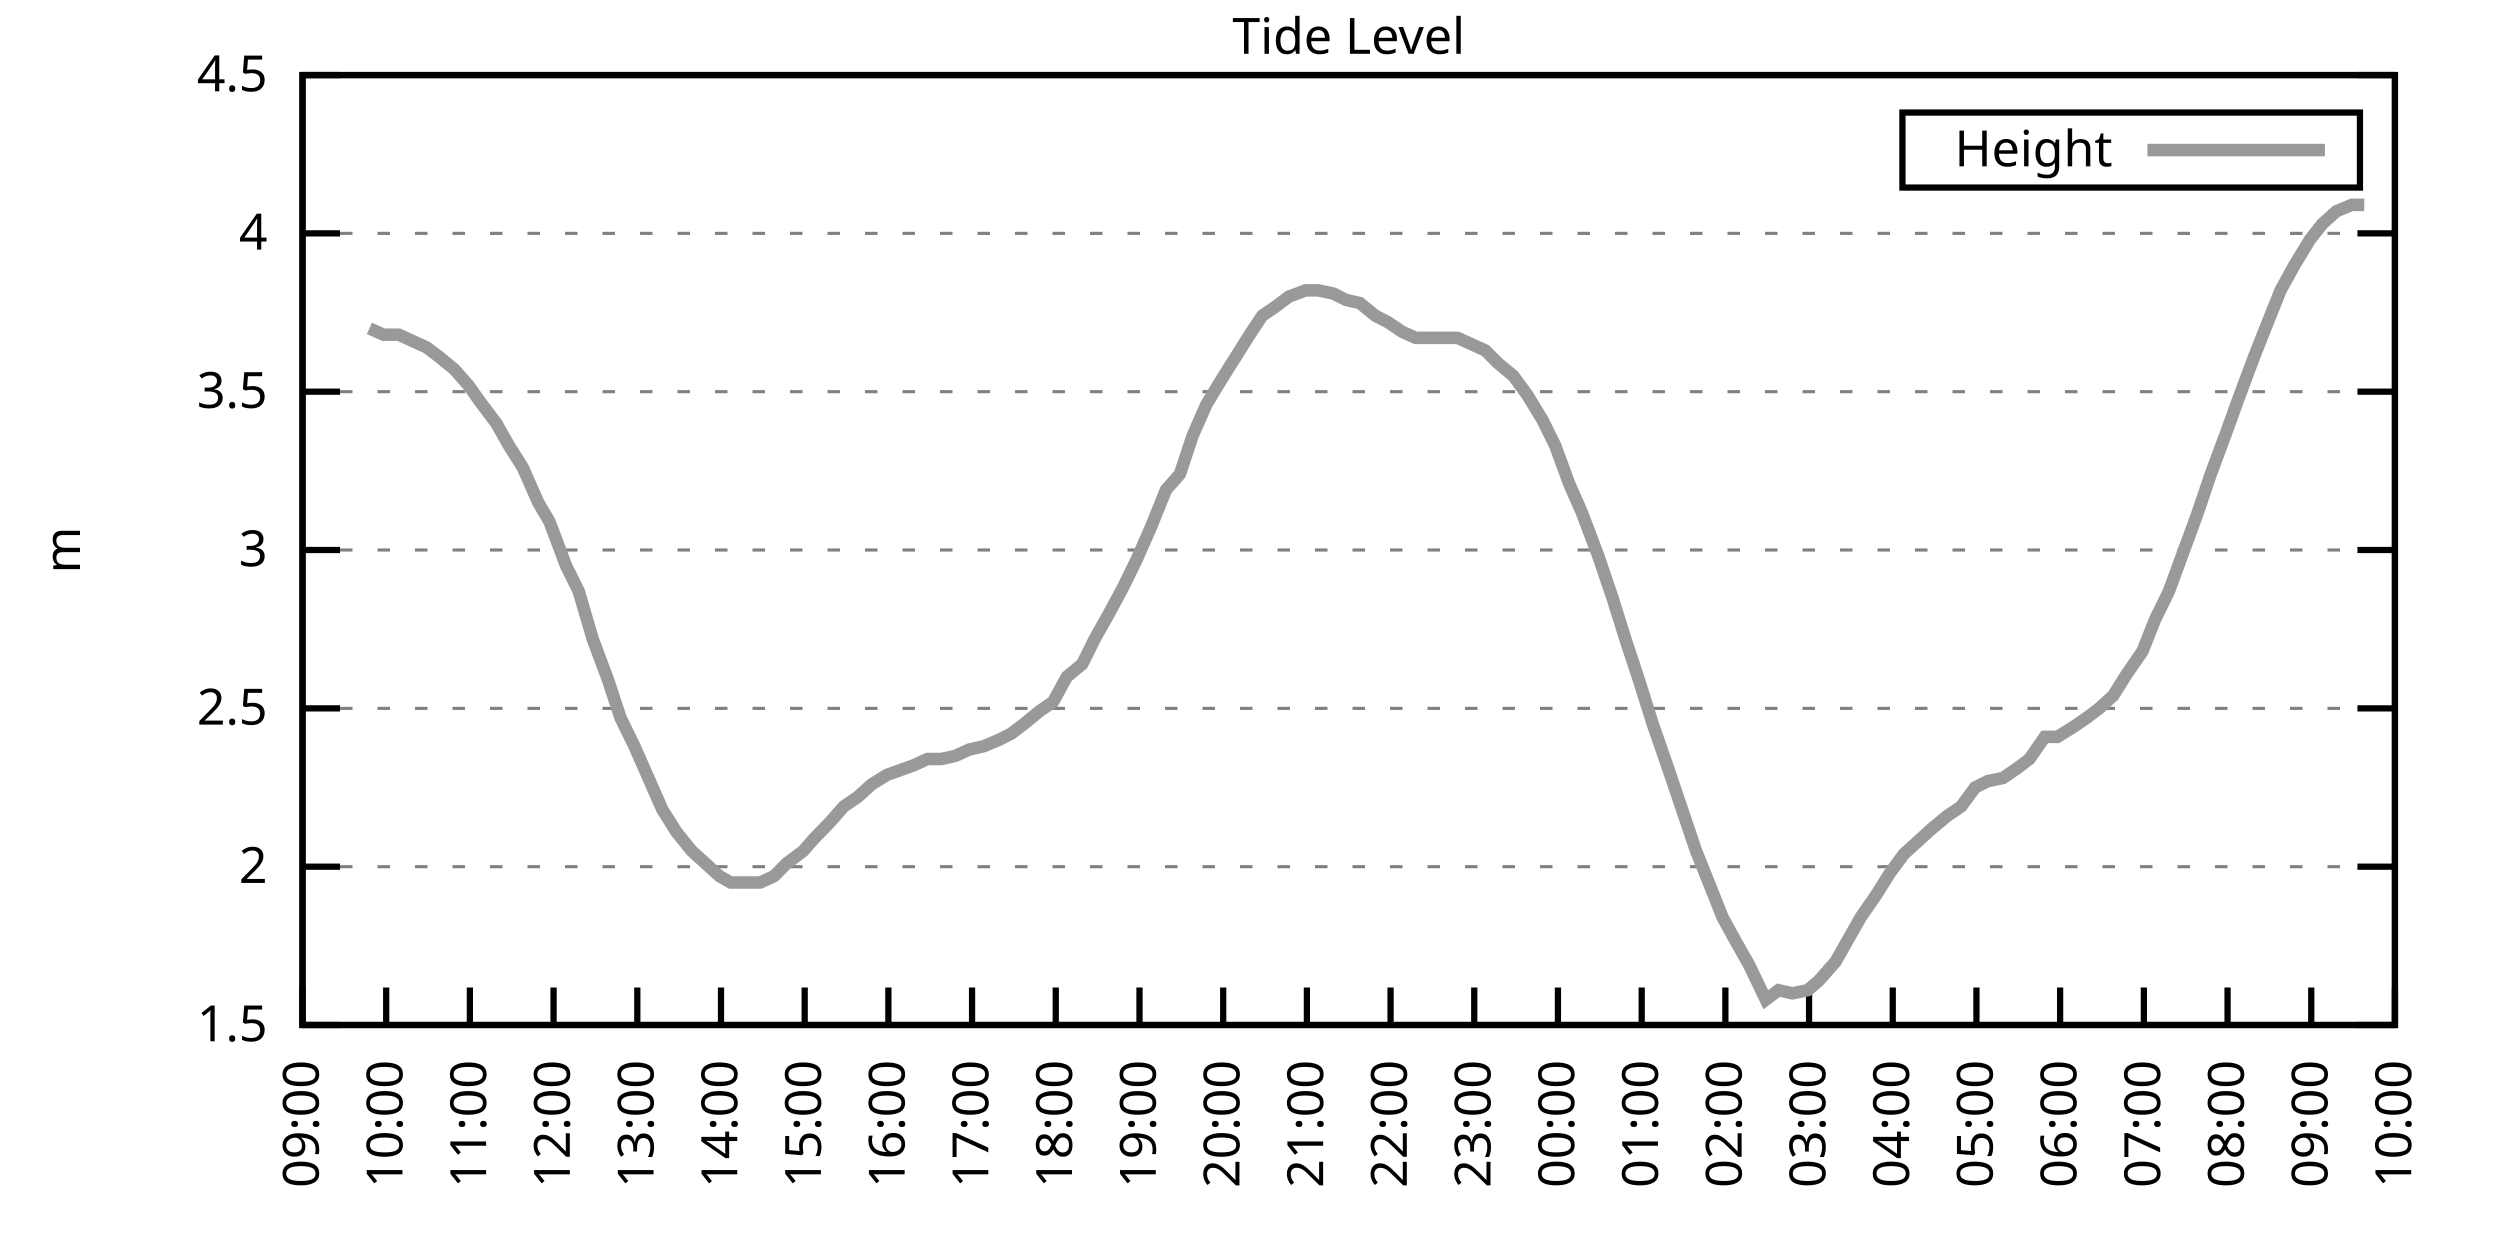
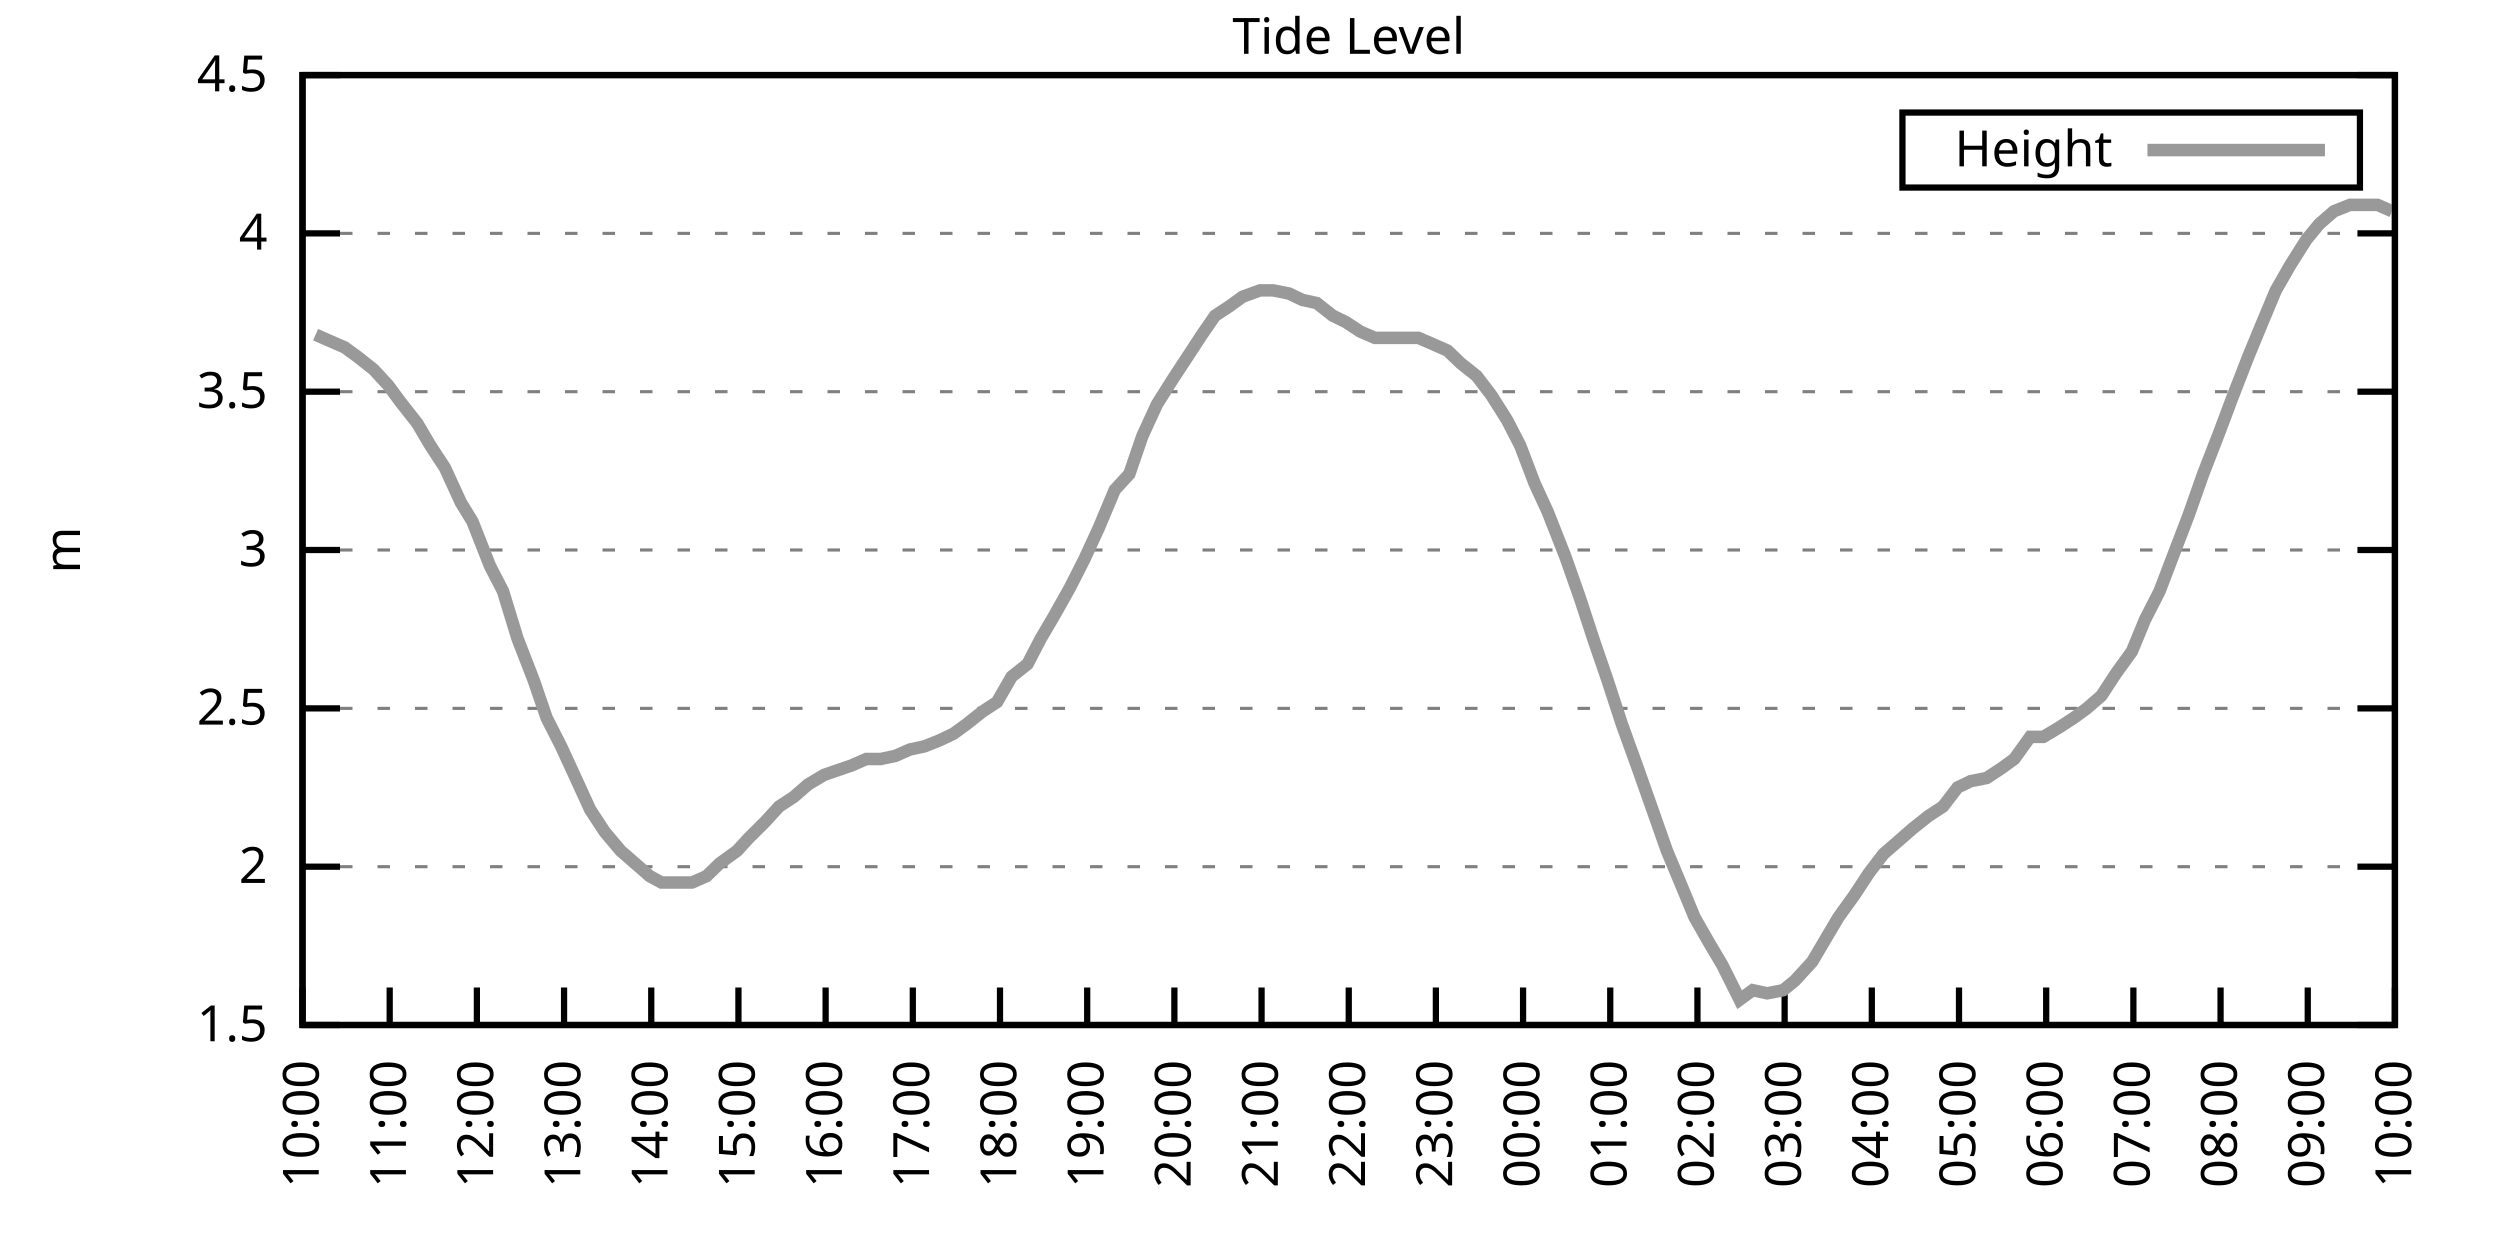
<svg xmlns="http://www.w3.org/2000/svg" xmlns:xlink="http://www.w3.org/1999/xlink" width="400" height="200" viewBox="0 0 400 200">
  <g id="gnuplot_canvas">
    <rect x="0" y="0" width="400" height="200" fill="none" />
    <defs>
      <circle id="gpDot" r="0.5" stroke-width="0.5" stroke="currentColor" />
      <path id="gpPt0" stroke-width="0.333" stroke="currentColor" d="M-1,0 h2 M0,-1 v2" />
      <path id="gpPt1" stroke-width="0.333" stroke="currentColor" d="M-1,-1 L1,1 M1,-1 L-1,1" />
      <path id="gpPt2" stroke-width="0.333" stroke="currentColor" d="M-1,0 L1,0 M0,-1 L0,1 M-1,-1 L1,1 M-1,1 L1,-1" />
      <rect id="gpPt3" stroke-width="0.333" stroke="currentColor" x="-1" y="-1" width="2" height="2" />
      <rect id="gpPt4" stroke-width="0.333" stroke="currentColor" fill="currentColor" x="-1" y="-1" width="2" height="2" />
      <circle id="gpPt5" stroke-width="0.333" stroke="currentColor" cx="0" cy="0" r="1" />
      <use xlink:href="#gpPt5" id="gpPt6" fill="currentColor" stroke="none" />
      <path id="gpPt7" stroke-width="0.333" stroke="currentColor" d="M0,-1.33 L-1.33,0.67 L1.33,0.67 z" />
      <use xlink:href="#gpPt7" id="gpPt8" fill="currentColor" stroke="none" />
      <use xlink:href="#gpPt7" id="gpPt9" stroke="currentColor" transform="rotate(180)" />
      <use xlink:href="#gpPt9" id="gpPt10" fill="currentColor" stroke="none" />
      <use xlink:href="#gpPt3" id="gpPt11" stroke="currentColor" transform="rotate(45)" />
      <use xlink:href="#gpPt11" id="gpPt12" fill="currentColor" stroke="none" />
      <path id="gpPt13" stroke-width="0.333" stroke="currentColor" d="M0,1.330 L1.265,0.411 L0.782,-1.067 L-0.782,-1.076 L-1.265,0.411 z" />
      <use xlink:href="#gpPt13" id="gpPt14" fill="currentColor" stroke="none" />
      <filter id="textbox" filterUnits="objectBoundingBox" x="0" y="0" height="1" width="1">
        <feFlood flood-color="white" flood-opacity="1" result="bgnd" />
        <feComposite in="SourceGraphic" in2="bgnd" operator="atop" />
      </filter>
      <filter id="greybox" filterUnits="objectBoundingBox" x="0" y="0" height="1" width="1">
        <feFlood flood-color="lightgrey" flood-opacity="1" result="grey" />
        <feComposite in="SourceGraphic" in2="grey" operator="atop" />
      </filter>
    </defs>
    <g fill="none" color="white" stroke="currentColor" stroke-width="1.00" stroke-linecap="butt" stroke-linejoin="miter">
</g>
    <g fill="none" color="black" stroke="currentColor" stroke-width="1.00" stroke-linecap="butt" stroke-linejoin="miter">
      <g stroke="none" shape-rendering="crispEdges">
        <polygon fill="rgb(255, 255, 255)" points="48.40,164.00 383.18,164.00 383.18,12.02 48.40,12.02 " />
      </g>
    </g>
    <g fill="none" color="black" stroke="currentColor" stroke-width="1.00" stroke-linecap="butt" stroke-linejoin="miter">
</g>
    <g fill="none" color="black" stroke="black" stroke-width="0.50" stroke-linecap="butt" stroke-linejoin="miter">
</g>
    <g fill="none" color="gray" stroke="currentColor" stroke-width="0.50" stroke-linecap="butt" stroke-linejoin="miter">
      <path stroke="gray" stroke-dasharray="2,4" class="gridline" d="M48.40,164.00 L383.19,164.00  " />
    </g>
    <g fill="none" color="gray" stroke="gray" stroke-width="1.00" stroke-linecap="butt" stroke-linejoin="miter">
</g>
    <g fill="none" color="black" stroke="currentColor" stroke-width="1.00" stroke-linecap="butt" stroke-linejoin="miter">
      <path stroke="black" d="M48.40,164.00 L54.40,164.00 M383.19,164.00 L377.19,164.00  " />
      <g transform="translate(42.80,166.60)" stroke="none" fill="black" font-family="Sans" font-size="8.00" text-anchor="end">
        <text>
          <tspan font-family="Sans"> 1.5</tspan>
        </text>
      </g>
    </g>
    <g fill="none" color="black" stroke="currentColor" stroke-width="1.00" stroke-linecap="butt" stroke-linejoin="miter">
</g>
    <g fill="none" color="black" stroke="black" stroke-width="0.50" stroke-linecap="butt" stroke-linejoin="miter">
</g>
    <g fill="none" color="gray" stroke="currentColor" stroke-width="0.50" stroke-linecap="butt" stroke-linejoin="miter">
      <path stroke="gray" stroke-dasharray="2,4" class="gridline" d="M48.40,138.67 L383.19,138.67  " />
    </g>
    <g fill="none" color="gray" stroke="gray" stroke-width="1.00" stroke-linecap="butt" stroke-linejoin="miter">
</g>
    <g fill="none" color="black" stroke="currentColor" stroke-width="1.00" stroke-linecap="butt" stroke-linejoin="miter">
      <path stroke="black" d="M48.40,138.67 L54.40,138.67 M383.19,138.67 L377.19,138.67  " />
      <g transform="translate(42.80,141.27)" stroke="none" fill="black" font-family="Sans" font-size="8.00" text-anchor="end">
        <text>
          <tspan font-family="Sans"> 2</tspan>
        </text>
      </g>
    </g>
    <g fill="none" color="black" stroke="currentColor" stroke-width="1.00" stroke-linecap="butt" stroke-linejoin="miter">
</g>
    <g fill="none" color="black" stroke="black" stroke-width="0.50" stroke-linecap="butt" stroke-linejoin="miter">
</g>
    <g fill="none" color="gray" stroke="currentColor" stroke-width="0.50" stroke-linecap="butt" stroke-linejoin="miter">
      <path stroke="gray" stroke-dasharray="2,4" class="gridline" d="M48.40,113.34 L383.19,113.34  " />
    </g>
    <g fill="none" color="gray" stroke="gray" stroke-width="1.00" stroke-linecap="butt" stroke-linejoin="miter">
</g>
    <g fill="none" color="black" stroke="currentColor" stroke-width="1.00" stroke-linecap="butt" stroke-linejoin="miter">
      <path stroke="black" d="M48.40,113.34 L54.40,113.34 M383.19,113.34 L377.19,113.34  " />
      <g transform="translate(42.80,115.94)" stroke="none" fill="black" font-family="Sans" font-size="8.00" text-anchor="end">
        <text>
          <tspan font-family="Sans"> 2.5</tspan>
        </text>
      </g>
    </g>
    <g fill="none" color="black" stroke="currentColor" stroke-width="1.00" stroke-linecap="butt" stroke-linejoin="miter">
</g>
    <g fill="none" color="black" stroke="black" stroke-width="0.50" stroke-linecap="butt" stroke-linejoin="miter">
</g>
    <g fill="none" color="gray" stroke="currentColor" stroke-width="0.50" stroke-linecap="butt" stroke-linejoin="miter">
      <path stroke="gray" stroke-dasharray="2,4" class="gridline" d="M48.40,88.00 L383.19,88.00  " />
    </g>
    <g fill="none" color="gray" stroke="gray" stroke-width="1.00" stroke-linecap="butt" stroke-linejoin="miter">
</g>
    <g fill="none" color="black" stroke="currentColor" stroke-width="1.00" stroke-linecap="butt" stroke-linejoin="miter">
      <path stroke="black" d="M48.40,88.00 L54.40,88.00 M383.19,88.00 L377.19,88.00  " />
      <g transform="translate(42.80,90.60)" stroke="none" fill="black" font-family="Sans" font-size="8.00" text-anchor="end">
        <text>
          <tspan font-family="Sans"> 3</tspan>
        </text>
      </g>
    </g>
    <g fill="none" color="black" stroke="currentColor" stroke-width="1.00" stroke-linecap="butt" stroke-linejoin="miter">
</g>
    <g fill="none" color="black" stroke="black" stroke-width="0.50" stroke-linecap="butt" stroke-linejoin="miter">
</g>
    <g fill="none" color="gray" stroke="currentColor" stroke-width="0.50" stroke-linecap="butt" stroke-linejoin="miter">
      <path stroke="gray" stroke-dasharray="2,4" class="gridline" d="M48.40,62.67 L383.19,62.67  " />
    </g>
    <g fill="none" color="gray" stroke="gray" stroke-width="1.00" stroke-linecap="butt" stroke-linejoin="miter">
</g>
    <g fill="none" color="black" stroke="currentColor" stroke-width="1.00" stroke-linecap="butt" stroke-linejoin="miter">
      <path stroke="black" d="M48.40,62.67 L54.40,62.67 M383.19,62.67 L377.19,62.67  " />
      <g transform="translate(42.80,65.27)" stroke="none" fill="black" font-family="Sans" font-size="8.00" text-anchor="end">
        <text>
          <tspan font-family="Sans"> 3.5</tspan>
        </text>
      </g>
    </g>
    <g fill="none" color="black" stroke="currentColor" stroke-width="1.00" stroke-linecap="butt" stroke-linejoin="miter">
</g>
    <g fill="none" color="black" stroke="black" stroke-width="0.50" stroke-linecap="butt" stroke-linejoin="miter">
</g>
    <g fill="none" color="gray" stroke="currentColor" stroke-width="0.50" stroke-linecap="butt" stroke-linejoin="miter">
      <path stroke="gray" stroke-dasharray="2,4" class="gridline" d="M48.40,37.34 L383.19,37.34  " />
    </g>
    <g fill="none" color="gray" stroke="gray" stroke-width="1.00" stroke-linecap="butt" stroke-linejoin="miter">
</g>
    <g fill="none" color="black" stroke="currentColor" stroke-width="1.00" stroke-linecap="butt" stroke-linejoin="miter">
      <path stroke="black" d="M48.40,37.34 L54.40,37.34 M383.19,37.34 L377.19,37.34  " />
      <g transform="translate(42.80,39.94)" stroke="none" fill="black" font-family="Sans" font-size="8.00" text-anchor="end">
        <text>
          <tspan font-family="Sans"> 4</tspan>
        </text>
      </g>
    </g>
    <g fill="none" color="black" stroke="currentColor" stroke-width="1.00" stroke-linecap="butt" stroke-linejoin="miter">
</g>
    <g fill="none" color="black" stroke="black" stroke-width="0.50" stroke-linecap="butt" stroke-linejoin="miter">
</g>
    <g fill="none" color="gray" stroke="currentColor" stroke-width="0.50" stroke-linecap="butt" stroke-linejoin="miter">
      <path stroke="gray" stroke-dasharray="2,4" class="gridline" d="M48.40,12.01 L383.19,12.01  " />
    </g>
    <g fill="none" color="gray" stroke="gray" stroke-width="1.00" stroke-linecap="butt" stroke-linejoin="miter">
</g>
    <g fill="none" color="black" stroke="currentColor" stroke-width="1.00" stroke-linecap="butt" stroke-linejoin="miter">
      <path stroke="black" d="M48.40,12.01 L54.40,12.01 M383.19,12.01 L377.19,12.01  " />
      <g transform="translate(42.80,14.61)" stroke="none" fill="black" font-family="Sans" font-size="8.00" text-anchor="end">
        <text>
          <tspan font-family="Sans"> 4.5</tspan>
        </text>
      </g>
    </g>
    <g fill="none" color="black" stroke="currentColor" stroke-width="1.00" stroke-linecap="butt" stroke-linejoin="miter">
      <path stroke="black" d="M48.40,164.00 L48.40,158.00  " />
      <g transform="translate(51.00,169.60) rotate(270.00)" stroke="none" fill="black" font-family="Sans" font-size="8.00" text-anchor="end">
        <text>
-           <tspan font-family="Sans">09:00</tspan>
-         </text>
-       </g>
-     </g>
-     <g fill="none" color="black" stroke="currentColor" stroke-width="1.00" stroke-linecap="butt" stroke-linejoin="miter">
-       <path stroke="black" d="M61.79,164.00 L61.79,158.00  " />
-       <g transform="translate(64.39,169.60) rotate(270.00)" stroke="none" fill="black" font-family="Sans" font-size="8.00" text-anchor="end">
-         <text>
          <tspan font-family="Sans">10:00</tspan>
        </text>
      </g>
    </g>
    <g fill="none" color="black" stroke="currentColor" stroke-width="1.00" stroke-linecap="butt" stroke-linejoin="miter">
-       <path stroke="black" d="M75.18,164.00 L75.18,158.00  " />
-       <g transform="translate(77.78,169.60) rotate(270.00)" stroke="none" fill="black" font-family="Sans" font-size="8.00" text-anchor="end">
+       <path stroke="black" d="M62.35,164.00 L62.35,158.00  " />
+       <g transform="translate(64.95,169.60) rotate(270.00)" stroke="none" fill="black" font-family="Sans" font-size="8.00" text-anchor="end">
        <text>
          <tspan font-family="Sans">11:00</tspan>
        </text>
      </g>
    </g>
    <g fill="none" color="black" stroke="currentColor" stroke-width="1.00" stroke-linecap="butt" stroke-linejoin="miter">
-       <path stroke="black" d="M88.57,164.00 L88.57,158.00  " />
-       <g transform="translate(91.17,169.60) rotate(270.00)" stroke="none" fill="black" font-family="Sans" font-size="8.00" text-anchor="end">
+       <path stroke="black" d="M76.30,164.00 L76.30,158.00  " />
+       <g transform="translate(78.90,169.60) rotate(270.00)" stroke="none" fill="black" font-family="Sans" font-size="8.00" text-anchor="end">
        <text>
          <tspan font-family="Sans">12:00</tspan>
        </text>
      </g>
    </g>
    <g fill="none" color="black" stroke="currentColor" stroke-width="1.00" stroke-linecap="butt" stroke-linejoin="miter">
-       <path stroke="black" d="M101.97,164.00 L101.97,158.00  " />
-       <g transform="translate(104.57,169.60) rotate(270.00)" stroke="none" fill="black" font-family="Sans" font-size="8.00" text-anchor="end">
+       <path stroke="black" d="M90.25,164.00 L90.25,158.00  " />
+       <g transform="translate(92.85,169.60) rotate(270.00)" stroke="none" fill="black" font-family="Sans" font-size="8.00" text-anchor="end">
        <text>
          <tspan font-family="Sans">13:00</tspan>
        </text>
      </g>
    </g>
    <g fill="none" color="black" stroke="currentColor" stroke-width="1.00" stroke-linecap="butt" stroke-linejoin="miter">
-       <path stroke="black" d="M115.36,164.00 L115.36,158.00  " />
-       <g transform="translate(117.96,169.60) rotate(270.00)" stroke="none" fill="black" font-family="Sans" font-size="8.00" text-anchor="end">
+       <path stroke="black" d="M104.20,164.00 L104.20,158.00  " />
+       <g transform="translate(106.80,169.60) rotate(270.00)" stroke="none" fill="black" font-family="Sans" font-size="8.00" text-anchor="end">
        <text>
          <tspan font-family="Sans">14:00</tspan>
        </text>
      </g>
    </g>
    <g fill="none" color="black" stroke="currentColor" stroke-width="1.00" stroke-linecap="butt" stroke-linejoin="miter">
-       <path stroke="black" d="M128.75,164.00 L128.75,158.00  " />
-       <g transform="translate(131.35,169.60) rotate(270.00)" stroke="none" fill="black" font-family="Sans" font-size="8.00" text-anchor="end">
+       <path stroke="black" d="M118.15,164.00 L118.15,158.00  " />
+       <g transform="translate(120.75,169.60) rotate(270.00)" stroke="none" fill="black" font-family="Sans" font-size="8.00" text-anchor="end">
        <text>
          <tspan font-family="Sans">15:00</tspan>
        </text>
      </g>
    </g>
    <g fill="none" color="black" stroke="currentColor" stroke-width="1.00" stroke-linecap="butt" stroke-linejoin="miter">
-       <path stroke="black" d="M142.14,164.00 L142.14,158.00  " />
-       <g transform="translate(144.74,169.60) rotate(270.00)" stroke="none" fill="black" font-family="Sans" font-size="8.00" text-anchor="end">
+       <path stroke="black" d="M132.10,164.00 L132.10,158.00  " />
+       <g transform="translate(134.70,169.60) rotate(270.00)" stroke="none" fill="black" font-family="Sans" font-size="8.00" text-anchor="end">
        <text>
          <tspan font-family="Sans">16:00</tspan>
        </text>
      </g>
    </g>
    <g fill="none" color="black" stroke="currentColor" stroke-width="1.00" stroke-linecap="butt" stroke-linejoin="miter">
-       <path stroke="black" d="M155.53,164.00 L155.53,158.00  " />
-       <g transform="translate(158.13,169.60) rotate(270.00)" stroke="none" fill="black" font-family="Sans" font-size="8.00" text-anchor="end">
+       <path stroke="black" d="M146.05,164.00 L146.05,158.00  " />
+       <g transform="translate(148.65,169.60) rotate(270.00)" stroke="none" fill="black" font-family="Sans" font-size="8.00" text-anchor="end">
        <text>
          <tspan font-family="Sans">17:00</tspan>
        </text>
      </g>
    </g>
    <g fill="none" color="black" stroke="currentColor" stroke-width="1.00" stroke-linecap="butt" stroke-linejoin="miter">
-       <path stroke="black" d="M168.92,164.00 L168.92,158.00  " />
-       <g transform="translate(171.52,169.60) rotate(270.00)" stroke="none" fill="black" font-family="Sans" font-size="8.00" text-anchor="end">
+       <path stroke="black" d="M160.00,164.00 L160.00,158.00  " />
+       <g transform="translate(162.60,169.60) rotate(270.00)" stroke="none" fill="black" font-family="Sans" font-size="8.00" text-anchor="end">
        <text>
          <tspan font-family="Sans">18:00</tspan>
        </text>
      </g>
    </g>
    <g fill="none" color="black" stroke="currentColor" stroke-width="1.00" stroke-linecap="butt" stroke-linejoin="miter">
-       <path stroke="black" d="M182.32,164.00 L182.32,158.00  " />
-       <g transform="translate(184.92,169.60) rotate(270.00)" stroke="none" fill="black" font-family="Sans" font-size="8.00" text-anchor="end">
+       <path stroke="black" d="M173.95,164.00 L173.95,158.00  " />
+       <g transform="translate(176.55,169.60) rotate(270.00)" stroke="none" fill="black" font-family="Sans" font-size="8.00" text-anchor="end">
        <text>
          <tspan font-family="Sans">19:00</tspan>
        </text>
      </g>
    </g>
    <g fill="none" color="black" stroke="currentColor" stroke-width="1.00" stroke-linecap="butt" stroke-linejoin="miter">
-       <path stroke="black" d="M195.71,164.00 L195.71,158.00  " />
-       <g transform="translate(198.31,169.60) rotate(270.00)" stroke="none" fill="black" font-family="Sans" font-size="8.00" text-anchor="end">
+       <path stroke="black" d="M187.90,164.00 L187.90,158.00  " />
+       <g transform="translate(190.50,169.60) rotate(270.00)" stroke="none" fill="black" font-family="Sans" font-size="8.00" text-anchor="end">
        <text>
          <tspan font-family="Sans">20:00</tspan>
        </text>
      </g>
    </g>
    <g fill="none" color="black" stroke="currentColor" stroke-width="1.00" stroke-linecap="butt" stroke-linejoin="miter">
-       <path stroke="black" d="M209.10,164.00 L209.10,158.00  " />
-       <g transform="translate(211.70,169.60) rotate(270.00)" stroke="none" fill="black" font-family="Sans" font-size="8.00" text-anchor="end">
+       <path stroke="black" d="M201.85,164.00 L201.85,158.00  " />
+       <g transform="translate(204.45,169.60) rotate(270.00)" stroke="none" fill="black" font-family="Sans" font-size="8.00" text-anchor="end">
        <text>
          <tspan font-family="Sans">21:00</tspan>
        </text>
      </g>
    </g>
    <g fill="none" color="black" stroke="currentColor" stroke-width="1.00" stroke-linecap="butt" stroke-linejoin="miter">
-       <path stroke="black" d="M222.49,164.00 L222.49,158.00  " />
-       <g transform="translate(225.09,169.60) rotate(270.00)" stroke="none" fill="black" font-family="Sans" font-size="8.00" text-anchor="end">
+       <path stroke="black" d="M215.80,164.00 L215.80,158.00  " />
+       <g transform="translate(218.40,169.60) rotate(270.00)" stroke="none" fill="black" font-family="Sans" font-size="8.00" text-anchor="end">
        <text>
          <tspan font-family="Sans">22:00</tspan>
        </text>
      </g>
    </g>
    <g fill="none" color="black" stroke="currentColor" stroke-width="1.00" stroke-linecap="butt" stroke-linejoin="miter">
-       <path stroke="black" d="M235.88,164.00 L235.88,158.00  " />
-       <g transform="translate(238.48,169.60) rotate(270.00)" stroke="none" fill="black" font-family="Sans" font-size="8.00" text-anchor="end">
+       <path stroke="black" d="M229.74,164.00 L229.74,158.00  " />
+       <g transform="translate(232.34,169.60) rotate(270.00)" stroke="none" fill="black" font-family="Sans" font-size="8.00" text-anchor="end">
        <text>
          <tspan font-family="Sans">23:00</tspan>
        </text>
      </g>
    </g>
    <g fill="none" color="black" stroke="currentColor" stroke-width="1.00" stroke-linecap="butt" stroke-linejoin="miter">
-       <path stroke="black" d="M249.27,164.00 L249.27,158.00  " />
-       <g transform="translate(251.87,169.60) rotate(270.00)" stroke="none" fill="black" font-family="Sans" font-size="8.00" text-anchor="end">
+       <path stroke="black" d="M243.69,164.00 L243.69,158.00  " />
+       <g transform="translate(246.29,169.60) rotate(270.00)" stroke="none" fill="black" font-family="Sans" font-size="8.00" text-anchor="end">
        <text>
          <tspan font-family="Sans">00:00</tspan>
        </text>
      </g>
    </g>
    <g fill="none" color="black" stroke="currentColor" stroke-width="1.00" stroke-linecap="butt" stroke-linejoin="miter">
-       <path stroke="black" d="M262.67,164.00 L262.67,158.00  " />
-       <g transform="translate(265.27,169.60) rotate(270.00)" stroke="none" fill="black" font-family="Sans" font-size="8.00" text-anchor="end">
+       <path stroke="black" d="M257.64,164.00 L257.64,158.00  " />
+       <g transform="translate(260.24,169.60) rotate(270.00)" stroke="none" fill="black" font-family="Sans" font-size="8.00" text-anchor="end">
        <text>
          <tspan font-family="Sans">01:00</tspan>
        </text>
      </g>
    </g>
    <g fill="none" color="black" stroke="currentColor" stroke-width="1.00" stroke-linecap="butt" stroke-linejoin="miter">
-       <path stroke="black" d="M276.06,164.00 L276.06,158.00  " />
-       <g transform="translate(278.66,169.60) rotate(270.00)" stroke="none" fill="black" font-family="Sans" font-size="8.00" text-anchor="end">
+       <path stroke="black" d="M271.59,164.00 L271.59,158.00  " />
+       <g transform="translate(274.19,169.60) rotate(270.00)" stroke="none" fill="black" font-family="Sans" font-size="8.00" text-anchor="end">
        <text>
          <tspan font-family="Sans">02:00</tspan>
        </text>
      </g>
    </g>
    <g fill="none" color="black" stroke="currentColor" stroke-width="1.00" stroke-linecap="butt" stroke-linejoin="miter">
-       <path stroke="black" d="M289.45,164.00 L289.45,158.00  " />
-       <g transform="translate(292.05,169.60) rotate(270.00)" stroke="none" fill="black" font-family="Sans" font-size="8.00" text-anchor="end">
+       <path stroke="black" d="M285.54,164.00 L285.54,158.00  " />
+       <g transform="translate(288.14,169.60) rotate(270.00)" stroke="none" fill="black" font-family="Sans" font-size="8.00" text-anchor="end">
        <text>
          <tspan font-family="Sans">03:00</tspan>
        </text>
      </g>
    </g>
    <g fill="none" color="black" stroke="currentColor" stroke-width="1.00" stroke-linecap="butt" stroke-linejoin="miter">
-       <path stroke="black" d="M302.84,164.00 L302.84,158.00  " />
-       <g transform="translate(305.44,169.60) rotate(270.00)" stroke="none" fill="black" font-family="Sans" font-size="8.00" text-anchor="end">
+       <path stroke="black" d="M299.49,164.00 L299.49,158.00  " />
+       <g transform="translate(302.09,169.60) rotate(270.00)" stroke="none" fill="black" font-family="Sans" font-size="8.00" text-anchor="end">
        <text>
          <tspan font-family="Sans">04:00</tspan>
        </text>
      </g>
    </g>
    <g fill="none" color="black" stroke="currentColor" stroke-width="1.00" stroke-linecap="butt" stroke-linejoin="miter">
-       <path stroke="black" d="M316.23,164.00 L316.23,158.00  " />
-       <g transform="translate(318.83,169.60) rotate(270.00)" stroke="none" fill="black" font-family="Sans" font-size="8.00" text-anchor="end">
+       <path stroke="black" d="M313.44,164.00 L313.44,158.00  " />
+       <g transform="translate(316.04,169.60) rotate(270.00)" stroke="none" fill="black" font-family="Sans" font-size="8.00" text-anchor="end">
        <text>
          <tspan font-family="Sans">05:00</tspan>
        </text>
      </g>
    </g>
    <g fill="none" color="black" stroke="currentColor" stroke-width="1.00" stroke-linecap="butt" stroke-linejoin="miter">
-       <path stroke="black" d="M329.62,164.00 L329.62,158.00  " />
-       <g transform="translate(332.22,169.60) rotate(270.00)" stroke="none" fill="black" font-family="Sans" font-size="8.00" text-anchor="end">
+       <path stroke="black" d="M327.39,164.00 L327.39,158.00  " />
+       <g transform="translate(329.99,169.60) rotate(270.00)" stroke="none" fill="black" font-family="Sans" font-size="8.00" text-anchor="end">
        <text>
          <tspan font-family="Sans">06:00</tspan>
        </text>
      </g>
    </g>
    <g fill="none" color="black" stroke="currentColor" stroke-width="1.00" stroke-linecap="butt" stroke-linejoin="miter">
-       <path stroke="black" d="M343.02,164.00 L343.02,158.00  " />
-       <g transform="translate(345.62,169.60) rotate(270.00)" stroke="none" fill="black" font-family="Sans" font-size="8.00" text-anchor="end">
+       <path stroke="black" d="M341.34,164.00 L341.34,158.00  " />
+       <g transform="translate(343.94,169.60) rotate(270.00)" stroke="none" fill="black" font-family="Sans" font-size="8.00" text-anchor="end">
        <text>
          <tspan font-family="Sans">07:00</tspan>
        </text>
      </g>
    </g>
    <g fill="none" color="black" stroke="currentColor" stroke-width="1.00" stroke-linecap="butt" stroke-linejoin="miter">
-       <path stroke="black" d="M356.41,164.00 L356.41,158.00  " />
-       <g transform="translate(359.01,169.60) rotate(270.00)" stroke="none" fill="black" font-family="Sans" font-size="8.00" text-anchor="end">
+       <path stroke="black" d="M355.29,164.00 L355.29,158.00  " />
+       <g transform="translate(357.89,169.60) rotate(270.00)" stroke="none" fill="black" font-family="Sans" font-size="8.00" text-anchor="end">
        <text>
          <tspan font-family="Sans">08:00</tspan>
        </text>
      </g>
    </g>
    <g fill="none" color="black" stroke="currentColor" stroke-width="1.00" stroke-linecap="butt" stroke-linejoin="miter">
-       <path stroke="black" d="M369.80,164.00 L369.80,158.00  " />
-       <g transform="translate(372.40,169.60) rotate(270.00)" stroke="none" fill="black" font-family="Sans" font-size="8.00" text-anchor="end">
+       <path stroke="black" d="M369.24,164.00 L369.24,158.00  " />
+       <g transform="translate(371.84,169.60) rotate(270.00)" stroke="none" fill="black" font-family="Sans" font-size="8.00" text-anchor="end">
        <text>
          <tspan font-family="Sans">09:00</tspan>
        </text>
      </g>
    </g>
    <g fill="none" color="black" stroke="currentColor" stroke-width="1.00" stroke-linecap="butt" stroke-linejoin="miter">
      <path stroke="black" d="M383.19,164.00 L383.19,158.00  " />
      <g transform="translate(385.79,169.60) rotate(270.00)" stroke="none" fill="black" font-family="Sans" font-size="8.00" text-anchor="end">
        <text>
          <tspan font-family="Sans">10:00</tspan>
        </text>
      </g>
    </g>
    <g fill="none" color="black" stroke="currentColor" stroke-width="1.00" stroke-linecap="butt" stroke-linejoin="miter">
</g>
    <g fill="none" color="black" stroke="currentColor" stroke-width="1.00" stroke-linecap="butt" stroke-linejoin="miter">
      <path stroke="black" d="M48.40,12.01 L48.40,164.00 L383.19,164.00 L383.19,12.01 L48.40,12.01 Z  " />
    </g>
    <g fill="none" color="black" stroke="currentColor" stroke-width="1.00" stroke-linecap="butt" stroke-linejoin="miter">
</g>
    <g fill="none" color="black" stroke="currentColor" stroke-width="1.00" stroke-linecap="butt" stroke-linejoin="miter">
      <path stroke="black" d="M304.39,30.01 L304.39,18.01 L377.59,18.01 L377.59,30.01 L304.39,30.01 Z  " />
    </g>
    <g id="Tide_level_plot_1">
      <g fill="none" color="white" stroke="black" stroke-width="2.00" stroke-linecap="butt" stroke-linejoin="miter">
</g>
      <g fill="none" color="black" stroke="currentColor" stroke-width="2.00" stroke-linecap="butt" stroke-linejoin="miter">
        <g transform="translate(337.99,26.61)" stroke="none" fill="black" font-family="Sans" font-size="8.00" text-anchor="end">
          <text>
            <tspan font-family="Sans">Height</tspan>
          </text>
        </g>
      </g>
      <g fill="none" color="black" stroke="currentColor" stroke-width="2.00" stroke-linecap="butt" stroke-linejoin="miter">
-         <path stroke="rgb(153, 153, 153)" d="M343.59,24.01 L371.99,24.01 M59.11,52.54 L61.35,53.55 L63.80,53.55 L66.03,54.57 L68.26,55.58 L70.27,57.10   L72.73,59.13 L74.96,61.66 L76.75,64.19 L79.42,67.74 L81.43,71.29 L83.66,74.83 L86.12,80.41 L87.91,83.45   L90.58,90.54 L92.59,94.59 L94.82,102.19 L97.28,108.78 L99.29,114.86 L101.52,119.42 L103.75,124.48 L105.98,129.55   L108.22,133.10 L110.67,136.14 L112.90,138.16 L115.13,140.19 L116.92,141.20 L119.38,141.20 L121.61,141.20 L123.84,140.19   L125.85,138.16 L128.53,136.14 L130.31,134.11 L132.77,131.58 L135.00,129.04 L137.23,127.52 L139.46,125.50 L141.92,123.98   L146.16,122.46 L148.39,121.44 L150.62,121.44 L152.85,120.94 L155.09,119.92 L157.32,119.42 L159.77,118.40 L161.78,117.39   L163.79,115.87 L166.25,113.84 L168.48,112.32 L170.71,108.27 L173.17,106.24 L175.17,102.19 L177.18,98.64 L179.64,94.08   L181.87,89.52 L184.10,84.46 L186.56,78.38 L188.79,75.85 L190.80,69.77 L193.03,64.70 L195.48,60.65 L197.72,57.10   L199.95,53.55 L201.96,50.51 L204.19,48.99 L206.20,47.47 L208.88,46.46 L210.88,46.46 L213.34,46.97 L215.35,47.98   L217.58,48.49 L220.04,50.51 L222.04,51.53 L224.28,53.05 L226.51,54.06 L228.74,54.06 L230.97,54.06 L233.20,54.06   L235.44,55.07 L237.67,56.09 L239.68,58.11 L242.13,60.14 L244.36,63.18 L246.82,67.23 L248.83,71.29 L251.06,77.37   L253.07,81.93 L255.75,89.02 L257.98,95.60 L260.21,102.70 L262.22,108.78 L264.45,115.87 L266.91,122.96 L269.14,129.55   L271.37,136.14 L273.60,141.71 L275.61,146.77 L277.84,150.83 L279.85,154.37 L282.53,159.95 L284.54,158.43 L286.77,158.93   L289.23,158.43 L291.01,156.91 L293.69,153.87 L295.70,150.32 L297.71,146.77 L300.16,143.23 L302.39,139.68 L304.63,136.64   L306.86,134.62 L309.09,132.59 L311.54,130.56 L313.78,129.04 L316.01,126.00 L318.02,124.99 L320.47,124.48 L322.70,122.96   L324.71,121.44 L327.17,117.90 L329.18,117.90 L331.63,116.38 L333.86,114.86 L335.87,113.34 L338.10,111.31 L340.34,107.76   L342.79,104.22 L344.80,99.15 L347.03,94.59 L349.26,88.51 L351.50,82.43 L353.73,75.85 L356.18,69.26 L358.19,63.69   L360.65,57.10 L362.66,52.03 L364.89,46.46 L367.12,42.41 L369.58,38.35 L371.58,35.82 L373.82,33.80 L376.27,32.78   L378.28,32.78  " />
+         <path stroke="rgb(153, 153, 153)" d="M343.59,24.01 L371.99,24.01 M50.49,53.55 L52.82,54.57 L55.14,55.58 L57.23,57.10 L59.79,59.13 L62.12,61.66   L63.98,64.19 L66.77,67.74 L68.86,71.29 L71.18,74.83 L73.74,80.41 L75.60,83.45 L78.39,90.54 L80.48,94.59   L82.81,102.19 L85.37,108.78 L87.46,114.86 L89.78,119.42 L92.11,124.48 L94.43,129.55 L96.76,133.10 L99.32,136.14   L101.64,138.16 L103.97,140.19 L105.83,141.20 L108.38,141.20 L110.71,141.20 L113.03,140.19 L115.13,138.16 L117.92,136.14   L119.78,134.11 L122.33,131.58 L124.66,129.04 L126.98,127.52 L129.31,125.50 L131.87,123.98 L136.28,122.46 L138.61,121.44   L140.93,121.44 L143.26,120.94 L145.58,119.92 L147.91,119.42 L150.46,118.40 L152.56,117.39 L154.65,115.87 L157.21,113.84   L159.53,112.32 L161.86,108.27 L164.41,106.24 L166.51,102.19 L168.60,98.64 L171.16,94.08 L173.48,89.52 L175.81,84.46   L178.36,78.38 L180.69,75.85 L182.78,69.77 L185.11,64.70 L187.66,60.65 L189.99,57.10 L192.31,53.55 L194.41,50.51   L196.73,48.99 L198.82,47.47 L201.61,46.46 L203.71,46.46 L206.26,46.97 L208.36,47.98 L210.68,48.49 L213.24,50.51   L215.33,51.53 L217.65,53.05 L219.98,54.06 L222.30,54.06 L224.63,54.06 L226.95,54.06 L229.28,55.07 L231.60,56.09   L233.70,58.11 L236.25,60.14 L238.58,63.18 L241.14,67.23 L243.23,71.29 L245.55,77.37 L247.65,81.93 L250.44,89.02   L252.76,95.60 L255.09,102.70 L257.18,108.78 L259.50,115.87 L262.06,122.96 L264.39,129.55 L266.71,136.14 L269.04,141.71   L271.13,146.77 L273.45,150.83 L275.55,154.37 L278.34,159.95 L280.43,158.43 L282.75,158.93 L285.31,158.43 L287.17,156.91   L289.96,153.87 L292.05,150.32 L294.15,146.77 L296.70,143.23 L299.03,139.68 L301.35,136.64 L303.68,134.62 L306.00,132.59   L308.56,130.56 L310.88,129.04 L313.21,126.00 L315.30,124.99 L317.86,124.48 L320.18,122.96 L322.28,121.44 L324.83,117.90   L326.93,117.90 L329.48,116.38 L331.81,114.86 L333.90,113.34 L336.23,111.31 L338.55,107.76 L341.11,104.22 L343.20,99.15   L345.53,94.59 L347.85,88.51 L350.18,82.43 L352.50,75.85 L355.06,69.26 L357.15,63.69 L359.71,57.10 L361.80,52.03   L364.13,46.46 L366.45,42.41 L369.01,38.35 L371.10,35.82 L373.43,33.80 L375.98,32.78 L378.08,32.78 L380.40,32.78   L382.73,33.80  " />
      </g>
    </g>
    <g fill="none" color="black" stroke="currentColor" stroke-width="2.00" stroke-linecap="butt" stroke-linejoin="miter">
</g>
    <g fill="none" color="black" stroke="black" stroke-width="1.00" stroke-linecap="butt" stroke-linejoin="miter">
</g>
    <g fill="none" color="black" stroke="currentColor" stroke-width="1.00" stroke-linecap="butt" stroke-linejoin="miter">
      <path stroke="black" d="M48.40,12.01 L48.40,164.00 L383.19,164.00 L383.19,12.01 L48.40,12.01 Z  " />
      <g transform="translate(12.80,88.01) rotate(270.00)" stroke="none" fill="black" font-family="Sans" font-size="8.00" text-anchor="middle">
        <text>
          <tspan font-family="Sans">m</tspan>
        </text>
      </g>
    </g>
    <g fill="none" color="black" stroke="currentColor" stroke-width="1.00" stroke-linecap="butt" stroke-linejoin="miter">
</g>
    <g fill="none" color="black" stroke="currentColor" stroke-width="1.00" stroke-linecap="butt" stroke-linejoin="miter">
      <g transform="translate(215.79,8.61)" stroke="none" fill="black" font-family="Sans" font-size="8.00" text-anchor="middle">
        <text>
          <tspan font-family="Sans">Tide Level</tspan>
        </text>
      </g>
    </g>
    <g fill="none" color="black" stroke="currentColor" stroke-width="1.00" stroke-linecap="butt" stroke-linejoin="miter">
</g>
  </g>
</svg>
